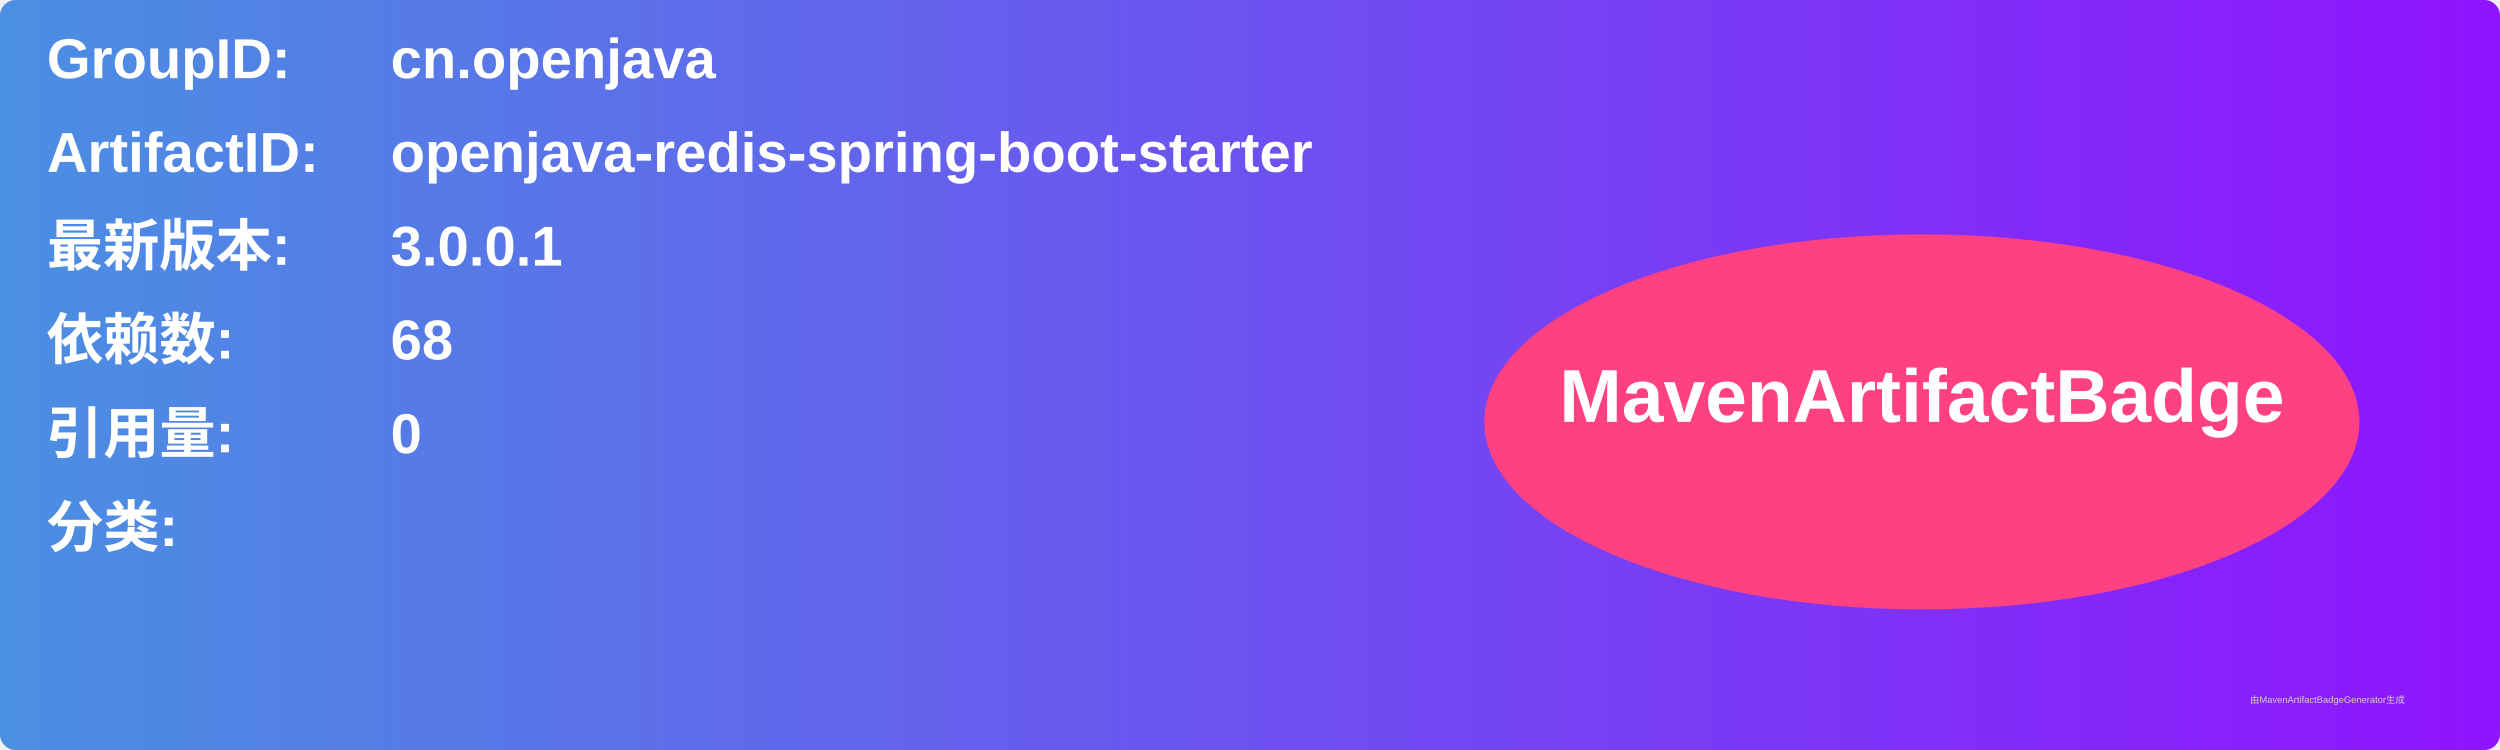
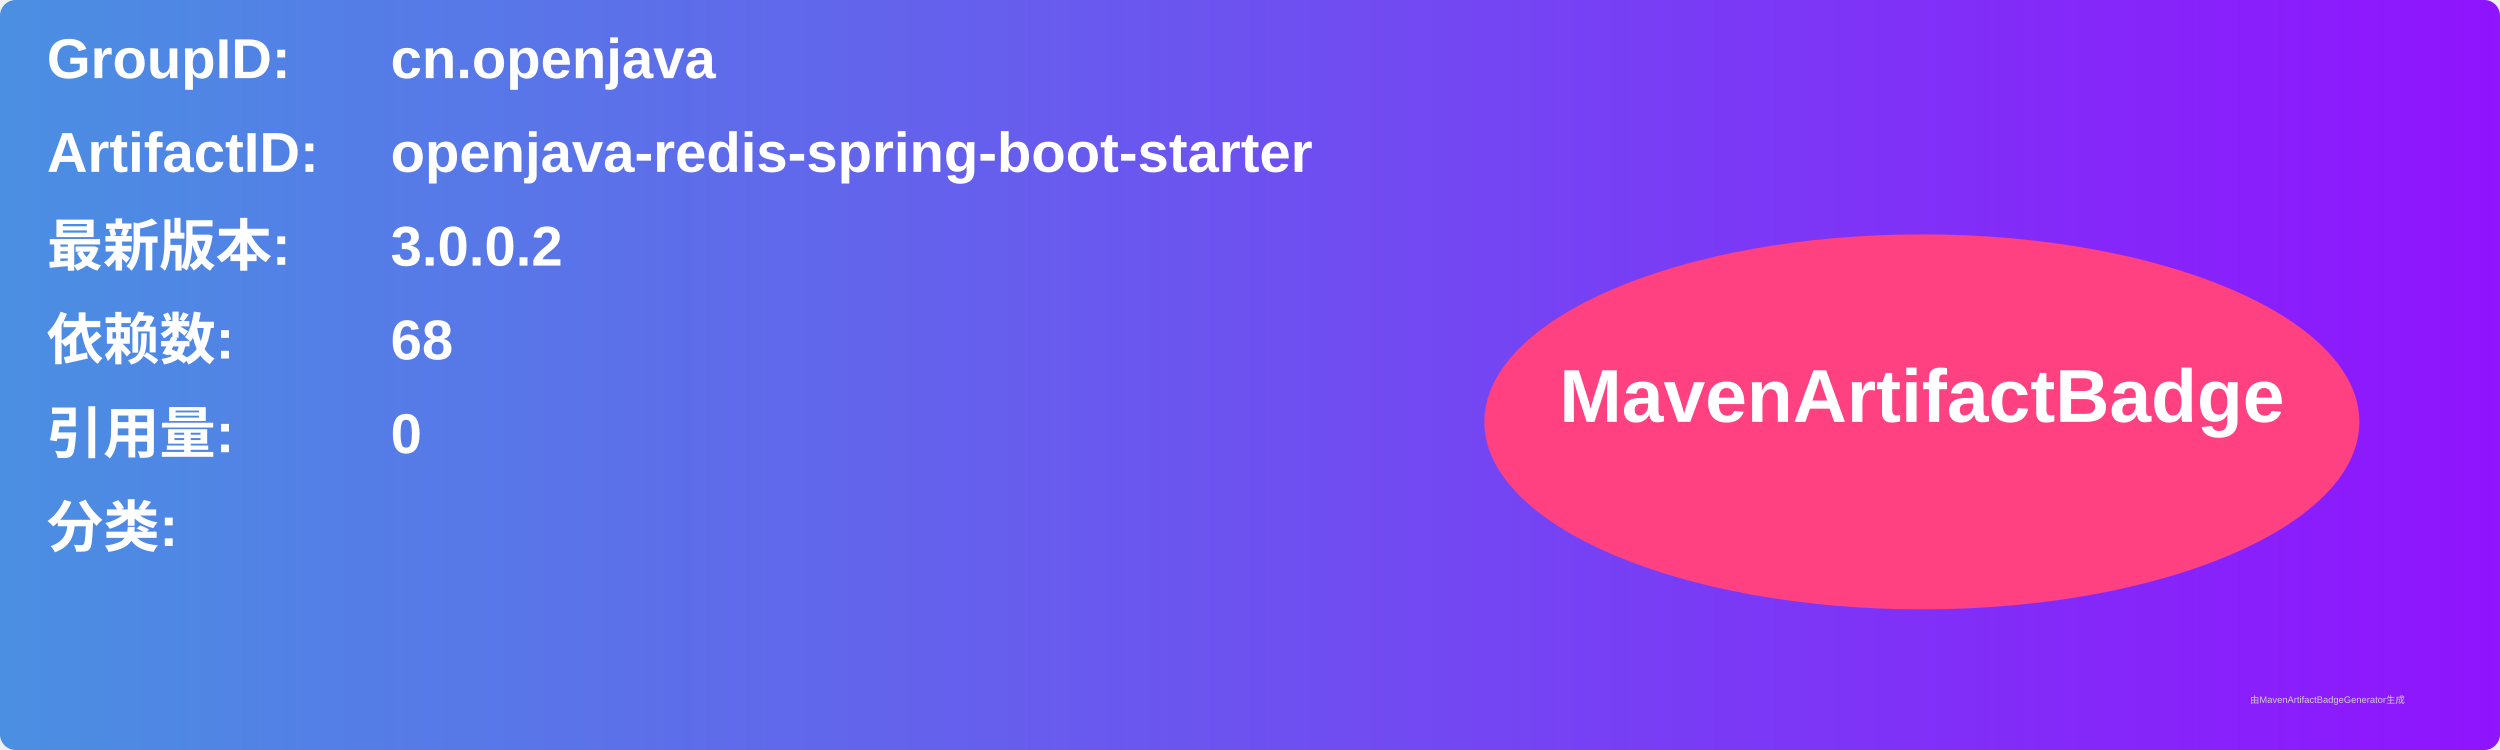
<svg xmlns="http://www.w3.org/2000/svg" width="800" height="240" viewBox="0 0 800 240">
  <linearGradient id="grad" x1="0%" y1="0%" x2="100%" y2="0%">
    <stop offset="0%" stop-color="#4a90e2" />
    <stop offset="100%" stop-color="#9013fe" />
  </linearGradient>
  <rect width="100%" height="100%" rx="5" ry="5" fill="url(#grad)" />
  <g transform="translate(15, 15)">
    <text x="0" y="10" font-family="Arial" font-size="18" fill="white" font-weight="bold" width="260">GroupID:</text>
    <text x="110" y="10" font-family="Arial" font-size="18" fill="white" font-weight="bold" width="460">cn.openjava</text>
    <text x="0" y="40" font-family="Arial" font-size="18" fill="white" font-weight="bold" width="260">ArtifactID:</text>
    <text x="110" y="40" font-family="Arial" font-size="18" fill="white" font-weight="bold" width="460">openjava-redis-spring-boot-starter</text>
    <text x="0" y="70" font-family="Arial" font-size="18" fill="white" font-weight="bold">最新版本:</text>
    <text x="110" y="70" font-family="Arial" font-size="18" fill="white" font-weight="bold">
-       <tspan font-weight="bold">3.0.0.1</tspan>
+       <tspan font-weight="bold">3.0.0.2</tspan>
    </text>
    <text x="0" y="100" font-family="Arial" font-size="18" fill="white" font-weight="bold">依赖数: </text>
    <text x="110" y="100" font-family="Arial" font-size="18" fill="white">
      <tspan font-weight="bold">68</tspan>
    </text>
    <text x="0" y="130" font-family="Arial" font-size="18" fill="white" font-weight="bold">引用量: </text>
    <text x="110" y="130" font-family="Arial" font-size="18" fill="white">
      <tspan font-weight="bold">0</tspan>
    </text>
    <text x="0" y="160" font-family="Arial" font-size="18" fill="white" font-weight="bold">分类:</text>
    <text x="10" y="190" font-family="Arial" font-size="10" fill="white">
      <tspan font-weight="bold" />
    </text>
    <ellipse cx="600" cy="120" rx="140" ry="60" fill="#ff4081" />
    <text x="600" y="120" text-anchor="middle" font-family="Arial" font-size="24" fill="white" font-weight="bold">MavenArtifactBadge</text>
  </g>
  <text x="720" y="225" font-family="Arial" font-size="3" fill="#d0d0d0">由MavenArtifactBadgeGenerator生成</text>
</svg>
